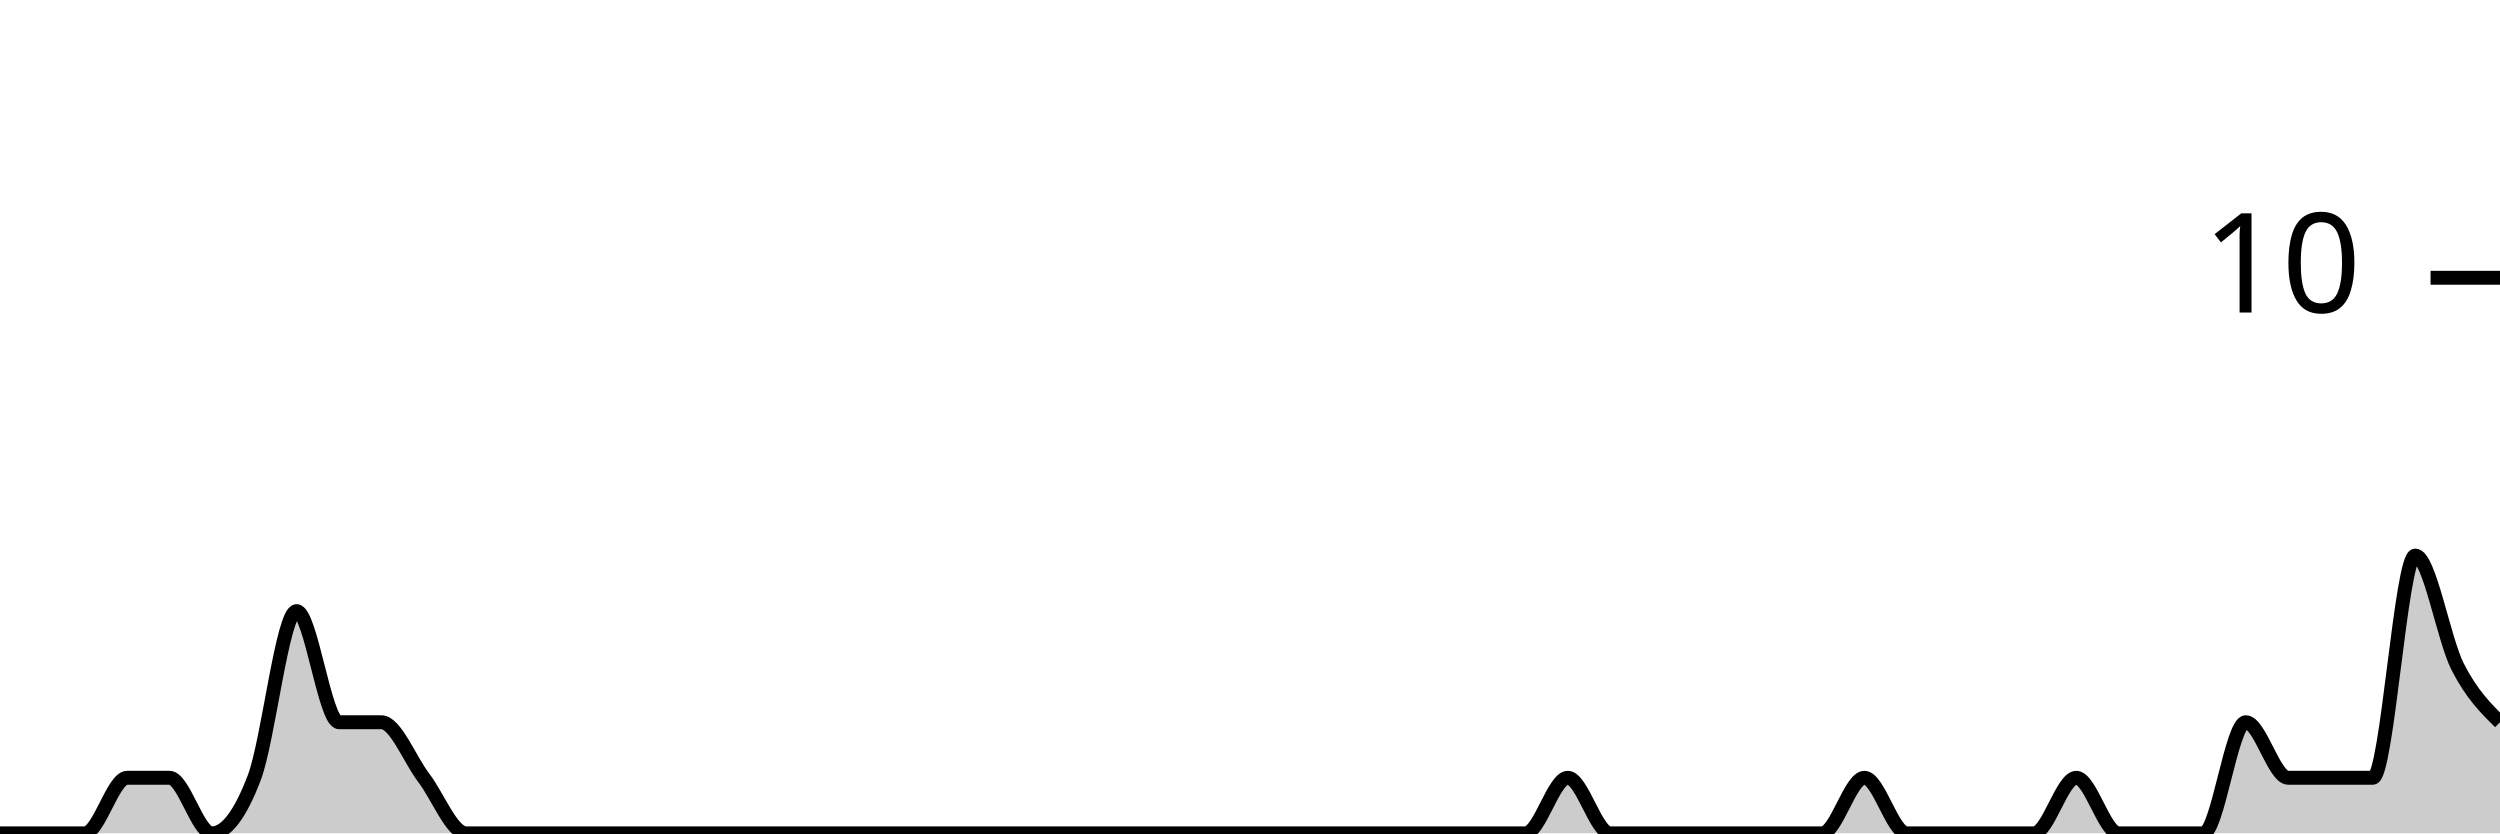
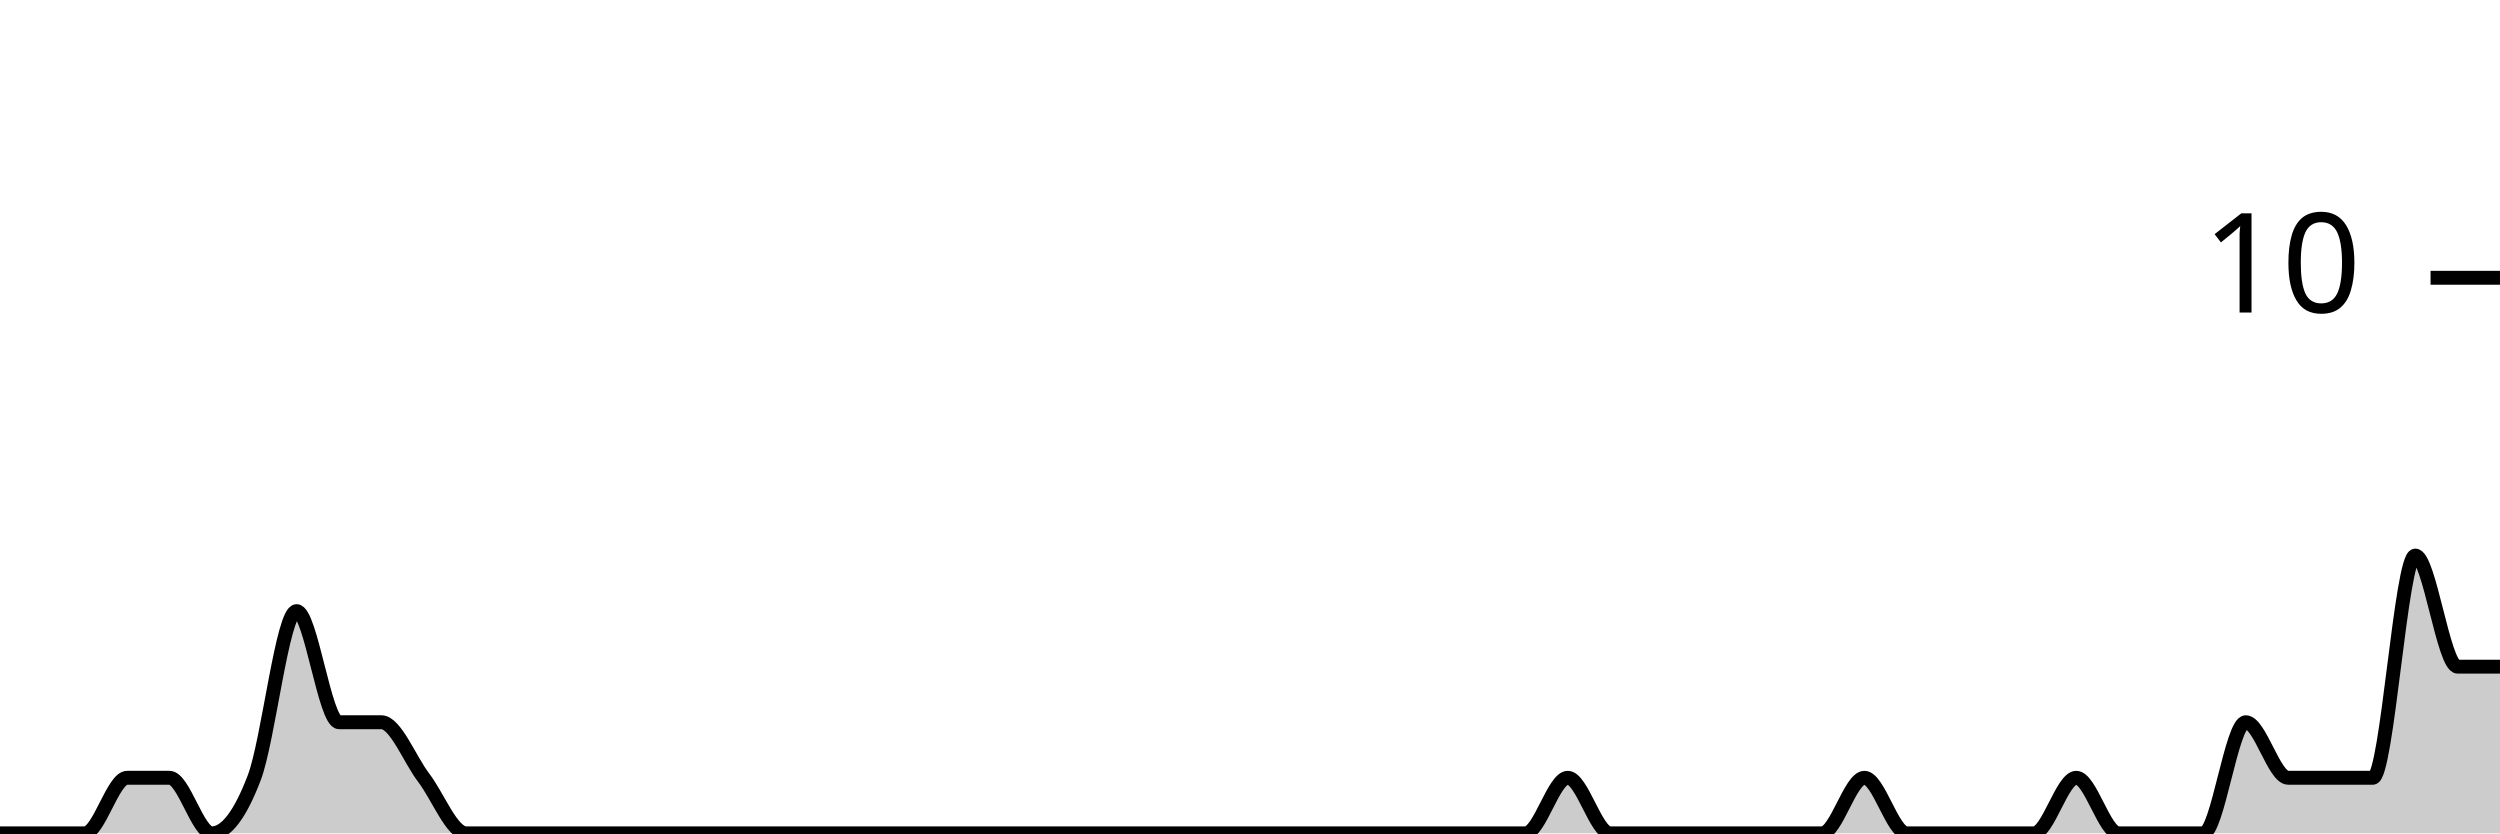
<svg xmlns="http://www.w3.org/2000/svg" viewBox="0 0 180 60">
  <g transform="translate(0,20)">
-     <path class="area" fill="rgba(0, 0, 0, 0.2)" d="M0,40C1.017,40,2.034,40,3.051,40C4.068,40,5.085,40,6.102,40C7.119,40,8.136,36,9.153,36C10.169,36,11.186,36,12.203,36C13.22,36,14.237,40,15.254,40C16.271,40,17.288,38.667,18.305,36C19.322,33.333,20.339,24,21.356,24C22.373,24,23.39,32,24.407,32C25.424,32,26.441,32,27.458,32C28.475,32,29.492,34.667,30.508,36C31.525,37.333,32.542,40,33.559,40C34.576,40,35.593,40,36.61,40C37.627,40,38.644,40,39.661,40C40.678,40,41.695,40,42.712,40C43.729,40,44.746,40,45.763,40C46.78,40,47.797,40,48.814,40C49.831,40,50.847,40,51.864,40C52.881,40,53.898,40,54.915,40C55.932,40,56.949,40,57.966,40C58.983,40,60,40,61.017,40C62.034,40,63.051,40,64.068,40C65.085,40,66.102,40,67.119,40C68.136,40,69.153,40,70.169,40C71.186,40,72.203,40,73.22,40C74.237,40,75.254,40,76.271,40C77.288,40,78.305,40,79.322,40C80.339,40,81.356,40,82.373,40C83.39,40,84.407,40,85.424,40C86.441,40,87.458,40,88.475,40C89.492,40,90.508,40,91.525,40C92.542,40,93.559,40,94.576,40C95.593,40,96.61,40,97.627,40C98.644,40,99.661,40,100.678,40C101.695,40,102.712,40,103.729,40C104.746,40,105.763,40,106.78,40C107.797,40,108.814,40,109.831,40C110.847,40,111.864,36,112.881,36C113.898,36,114.915,40,115.932,40C116.949,40,117.966,40,118.983,40C120,40,121.017,40,122.034,40C123.051,40,124.068,40,125.085,40C126.102,40,127.119,40,128.136,40C129.153,40,130.169,40,131.186,40C132.203,40,133.22,36,134.237,36C135.254,36,136.271,40,137.288,40C138.305,40,139.322,40,140.339,40C141.356,40,142.373,40,143.39,40C144.407,40,145.424,40,146.441,40C147.458,40,148.475,36,149.492,36C150.508,36,151.525,40,152.542,40C153.559,40,154.576,40,155.593,40C156.61,40,157.627,40,158.644,40C159.661,40,160.678,32,161.695,32C162.712,32,163.729,36,164.746,36C165.763,36,166.78,36,167.797,36C168.814,36,169.831,36,170.847,36C171.864,36,172.881,20,173.898,20C174.915,20,175.932,26,176.949,28C177.966,30,178.983,31,180,32L180,40C178.983,40,177.966,40,176.949,40C175.932,40,174.915,40,173.898,40C172.881,40,171.864,40,170.847,40C169.831,40,168.814,40,167.797,40C166.78,40,165.763,40,164.746,40C163.729,40,162.712,40,161.695,40C160.678,40,159.661,40,158.644,40C157.627,40,156.61,40,155.593,40C154.576,40,153.559,40,152.542,40C151.525,40,150.508,40,149.492,40C148.475,40,147.458,40,146.441,40C145.424,40,144.407,40,143.39,40C142.373,40,141.356,40,140.339,40C139.322,40,138.305,40,137.288,40C136.271,40,135.254,40,134.237,40C133.22,40,132.203,40,131.186,40C130.169,40,129.153,40,128.136,40C127.119,40,126.102,40,125.085,40C124.068,40,123.051,40,122.034,40C121.017,40,120,40,118.983,40C117.966,40,116.949,40,115.932,40C114.915,40,113.898,40,112.881,40C111.864,40,110.847,40,109.831,40C108.814,40,107.797,40,106.78,40C105.763,40,104.746,40,103.729,40C102.712,40,101.695,40,100.678,40C99.661,40,98.644,40,97.627,40C96.61,40,95.593,40,94.576,40C93.559,40,92.542,40,91.525,40C90.508,40,89.492,40,88.475,40C87.458,40,86.441,40,85.424,40C84.407,40,83.39,40,82.373,40C81.356,40,80.339,40,79.322,40C78.305,40,77.288,40,76.271,40C75.254,40,74.237,40,73.22,40C72.203,40,71.186,40,70.169,40C69.153,40,68.136,40,67.119,40C66.102,40,65.085,40,64.068,40C63.051,40,62.034,40,61.017,40C60,40,58.983,40,57.966,40C56.949,40,55.932,40,54.915,40C53.898,40,52.881,40,51.864,40C50.847,40,49.831,40,48.814,40C47.797,40,46.78,40,45.763,40C44.746,40,43.729,40,42.712,40C41.695,40,40.678,40,39.661,40C38.644,40,37.627,40,36.61,40C35.593,40,34.576,40,33.559,40C32.542,40,31.525,40,30.508,40C29.492,40,28.475,40,27.458,40C26.441,40,25.424,40,24.407,40C23.39,40,22.373,40,21.356,40C20.339,40,19.322,40,18.305,40C17.288,40,16.271,40,15.254,40C14.237,40,13.22,40,12.203,40C11.186,40,10.169,40,9.153,40C8.136,40,7.119,40,6.102,40C5.085,40,4.068,40,3.051,40C2.034,40,1.017,40,0,40Z" />
-     <path class="line" stroke="black" fill="none" d="M0,40C1.017,40,2.034,40,3.051,40C4.068,40,5.085,40,6.102,40C7.119,40,8.136,36,9.153,36C10.169,36,11.186,36,12.203,36C13.22,36,14.237,40,15.254,40C16.271,40,17.288,38.667,18.305,36C19.322,33.333,20.339,24,21.356,24C22.373,24,23.39,32,24.407,32C25.424,32,26.441,32,27.458,32C28.475,32,29.492,34.667,30.508,36C31.525,37.333,32.542,40,33.559,40C34.576,40,35.593,40,36.61,40C37.627,40,38.644,40,39.661,40C40.678,40,41.695,40,42.712,40C43.729,40,44.746,40,45.763,40C46.78,40,47.797,40,48.814,40C49.831,40,50.847,40,51.864,40C52.881,40,53.898,40,54.915,40C55.932,40,56.949,40,57.966,40C58.983,40,60,40,61.017,40C62.034,40,63.051,40,64.068,40C65.085,40,66.102,40,67.119,40C68.136,40,69.153,40,70.169,40C71.186,40,72.203,40,73.22,40C74.237,40,75.254,40,76.271,40C77.288,40,78.305,40,79.322,40C80.339,40,81.356,40,82.373,40C83.39,40,84.407,40,85.424,40C86.441,40,87.458,40,88.475,40C89.492,40,90.508,40,91.525,40C92.542,40,93.559,40,94.576,40C95.593,40,96.61,40,97.627,40C98.644,40,99.661,40,100.678,40C101.695,40,102.712,40,103.729,40C104.746,40,105.763,40,106.78,40C107.797,40,108.814,40,109.831,40C110.847,40,111.864,36,112.881,36C113.898,36,114.915,40,115.932,40C116.949,40,117.966,40,118.983,40C120,40,121.017,40,122.034,40C123.051,40,124.068,40,125.085,40C126.102,40,127.119,40,128.136,40C129.153,40,130.169,40,131.186,40C132.203,40,133.22,36,134.237,36C135.254,36,136.271,40,137.288,40C138.305,40,139.322,40,140.339,40C141.356,40,142.373,40,143.39,40C144.407,40,145.424,40,146.441,40C147.458,40,148.475,36,149.492,36C150.508,36,151.525,40,152.542,40C153.559,40,154.576,40,155.593,40C156.61,40,157.627,40,158.644,40C159.661,40,160.678,32,161.695,32C162.712,32,163.729,36,164.746,36C165.763,36,166.78,36,167.797,36C168.814,36,169.831,36,170.847,36C171.864,36,172.881,20,173.898,20C174.915,20,175.932,26,176.949,28C177.966,30,178.983,31,180,32" />
+     <path class="area" fill="rgba(0, 0, 0, 0.2)" d="M0,40C1.017,40,2.034,40,3.051,40C4.068,40,5.085,40,6.102,40C7.119,40,8.136,36,9.153,36C10.169,36,11.186,36,12.203,36C13.22,36,14.237,40,15.254,40C16.271,40,17.288,38.667,18.305,36C19.322,33.333,20.339,24,21.356,24C22.373,24,23.39,32,24.407,32C25.424,32,26.441,32,27.458,32C28.475,32,29.492,34.667,30.508,36C31.525,37.333,32.542,40,33.559,40C34.576,40,35.593,40,36.61,40C37.627,40,38.644,40,39.661,40C40.678,40,41.695,40,42.712,40C43.729,40,44.746,40,45.763,40C46.78,40,47.797,40,48.814,40C49.831,40,50.847,40,51.864,40C52.881,40,53.898,40,54.915,40C55.932,40,56.949,40,57.966,40C58.983,40,60,40,61.017,40C62.034,40,63.051,40,64.068,40C65.085,40,66.102,40,67.119,40C68.136,40,69.153,40,70.169,40C71.186,40,72.203,40,73.22,40C74.237,40,75.254,40,76.271,40C77.288,40,78.305,40,79.322,40C80.339,40,81.356,40,82.373,40C83.39,40,84.407,40,85.424,40C86.441,40,87.458,40,88.475,40C89.492,40,90.508,40,91.525,40C92.542,40,93.559,40,94.576,40C95.593,40,96.61,40,97.627,40C98.644,40,99.661,40,100.678,40C101.695,40,102.712,40,103.729,40C104.746,40,105.763,40,106.78,40C107.797,40,108.814,40,109.831,40C110.847,40,111.864,36,112.881,36C113.898,36,114.915,40,115.932,40C116.949,40,117.966,40,118.983,40C120,40,121.017,40,122.034,40C123.051,40,124.068,40,125.085,40C126.102,40,127.119,40,128.136,40C129.153,40,130.169,40,131.186,40C132.203,40,133.22,36,134.237,36C135.254,36,136.271,40,137.288,40C138.305,40,139.322,40,140.339,40C141.356,40,142.373,40,143.39,40C144.407,40,145.424,40,146.441,40C147.458,40,148.475,36,149.492,36C150.508,36,151.525,40,152.542,40C153.559,40,154.576,40,155.593,40C156.61,40,157.627,40,158.644,40C159.661,40,160.678,32,161.695,32C162.712,32,163.729,36,164.746,36C165.763,36,166.78,36,167.797,36C168.814,36,169.831,36,170.847,36C171.864,36,172.881,20,173.898,20C174.915,20,175.932,28,176.949,28C177.966,28,178.983,28,180,28L180,40C178.983,40,177.966,40,176.949,40C175.932,40,174.915,40,173.898,40C172.881,40,171.864,40,170.847,40C169.831,40,168.814,40,167.797,40C166.78,40,165.763,40,164.746,40C163.729,40,162.712,40,161.695,40C160.678,40,159.661,40,158.644,40C157.627,40,156.61,40,155.593,40C154.576,40,153.559,40,152.542,40C151.525,40,150.508,40,149.492,40C148.475,40,147.458,40,146.441,40C145.424,40,144.407,40,143.39,40C142.373,40,141.356,40,140.339,40C139.322,40,138.305,40,137.288,40C136.271,40,135.254,40,134.237,40C133.22,40,132.203,40,131.186,40C130.169,40,129.153,40,128.136,40C127.119,40,126.102,40,125.085,40C124.068,40,123.051,40,122.034,40C121.017,40,120,40,118.983,40C117.966,40,116.949,40,115.932,40C114.915,40,113.898,40,112.881,40C111.864,40,110.847,40,109.831,40C108.814,40,107.797,40,106.78,40C105.763,40,104.746,40,103.729,40C102.712,40,101.695,40,100.678,40C99.661,40,98.644,40,97.627,40C96.61,40,95.593,40,94.576,40C93.559,40,92.542,40,91.525,40C90.508,40,89.492,40,88.475,40C87.458,40,86.441,40,85.424,40C84.407,40,83.39,40,82.373,40C81.356,40,80.339,40,79.322,40C78.305,40,77.288,40,76.271,40C75.254,40,74.237,40,73.22,40C72.203,40,71.186,40,70.169,40C69.153,40,68.136,40,67.119,40C66.102,40,65.085,40,64.068,40C63.051,40,62.034,40,61.017,40C60,40,58.983,40,57.966,40C56.949,40,55.932,40,54.915,40C53.898,40,52.881,40,51.864,40C50.847,40,49.831,40,48.814,40C47.797,40,46.78,40,45.763,40C44.746,40,43.729,40,42.712,40C41.695,40,40.678,40,39.661,40C38.644,40,37.627,40,36.61,40C35.593,40,34.576,40,33.559,40C32.542,40,31.525,40,30.508,40C29.492,40,28.475,40,27.458,40C26.441,40,25.424,40,24.407,40C23.39,40,22.373,40,21.356,40C20.339,40,19.322,40,18.305,40C17.288,40,16.271,40,15.254,40C14.237,40,13.22,40,12.203,40C11.186,40,10.169,40,9.153,40C8.136,40,7.119,40,6.102,40C5.085,40,4.068,40,3.051,40C2.034,40,1.017,40,0,40Z" />
+     <path class="line" stroke="black" fill="none" d="M0,40C1.017,40,2.034,40,3.051,40C4.068,40,5.085,40,6.102,40C7.119,40,8.136,36,9.153,36C10.169,36,11.186,36,12.203,36C13.22,36,14.237,40,15.254,40C16.271,40,17.288,38.667,18.305,36C19.322,33.333,20.339,24,21.356,24C22.373,24,23.39,32,24.407,32C25.424,32,26.441,32,27.458,32C28.475,32,29.492,34.667,30.508,36C31.525,37.333,32.542,40,33.559,40C34.576,40,35.593,40,36.61,40C37.627,40,38.644,40,39.661,40C40.678,40,41.695,40,42.712,40C43.729,40,44.746,40,45.763,40C46.78,40,47.797,40,48.814,40C49.831,40,50.847,40,51.864,40C52.881,40,53.898,40,54.915,40C55.932,40,56.949,40,57.966,40C58.983,40,60,40,61.017,40C62.034,40,63.051,40,64.068,40C65.085,40,66.102,40,67.119,40C68.136,40,69.153,40,70.169,40C71.186,40,72.203,40,73.22,40C74.237,40,75.254,40,76.271,40C77.288,40,78.305,40,79.322,40C80.339,40,81.356,40,82.373,40C83.39,40,84.407,40,85.424,40C86.441,40,87.458,40,88.475,40C89.492,40,90.508,40,91.525,40C92.542,40,93.559,40,94.576,40C95.593,40,96.61,40,97.627,40C98.644,40,99.661,40,100.678,40C101.695,40,102.712,40,103.729,40C104.746,40,105.763,40,106.78,40C107.797,40,108.814,40,109.831,40C110.847,40,111.864,36,112.881,36C113.898,36,114.915,40,115.932,40C116.949,40,117.966,40,118.983,40C120,40,121.017,40,122.034,40C123.051,40,124.068,40,125.085,40C126.102,40,127.119,40,128.136,40C129.153,40,130.169,40,131.186,40C132.203,40,133.22,36,134.237,36C135.254,36,136.271,40,137.288,40C138.305,40,139.322,40,140.339,40C141.356,40,142.373,40,143.39,40C144.407,40,145.424,40,146.441,40C147.458,40,148.475,36,149.492,36C150.508,36,151.525,40,152.542,40C153.559,40,154.576,40,155.593,40C156.61,40,157.627,40,158.644,40C159.661,40,160.678,32,161.695,32C162.712,32,163.729,36,164.746,36C165.763,36,166.78,36,167.797,36C168.814,36,169.831,36,170.847,36C171.864,36,172.881,20,173.898,20C174.915,20,175.932,28,176.949,28C177.966,28,178.983,28,180,28" />
    <path class="axis-ceiling" stroke-width="1" stroke="black" fill="none" d="M175,0L180,0" />
    <text class="axis-ceiling-label" font-family="sans-serif" text-anchor="end" font-size="10px" x="170" y="2.5">10</text>
  </g>
</svg>
